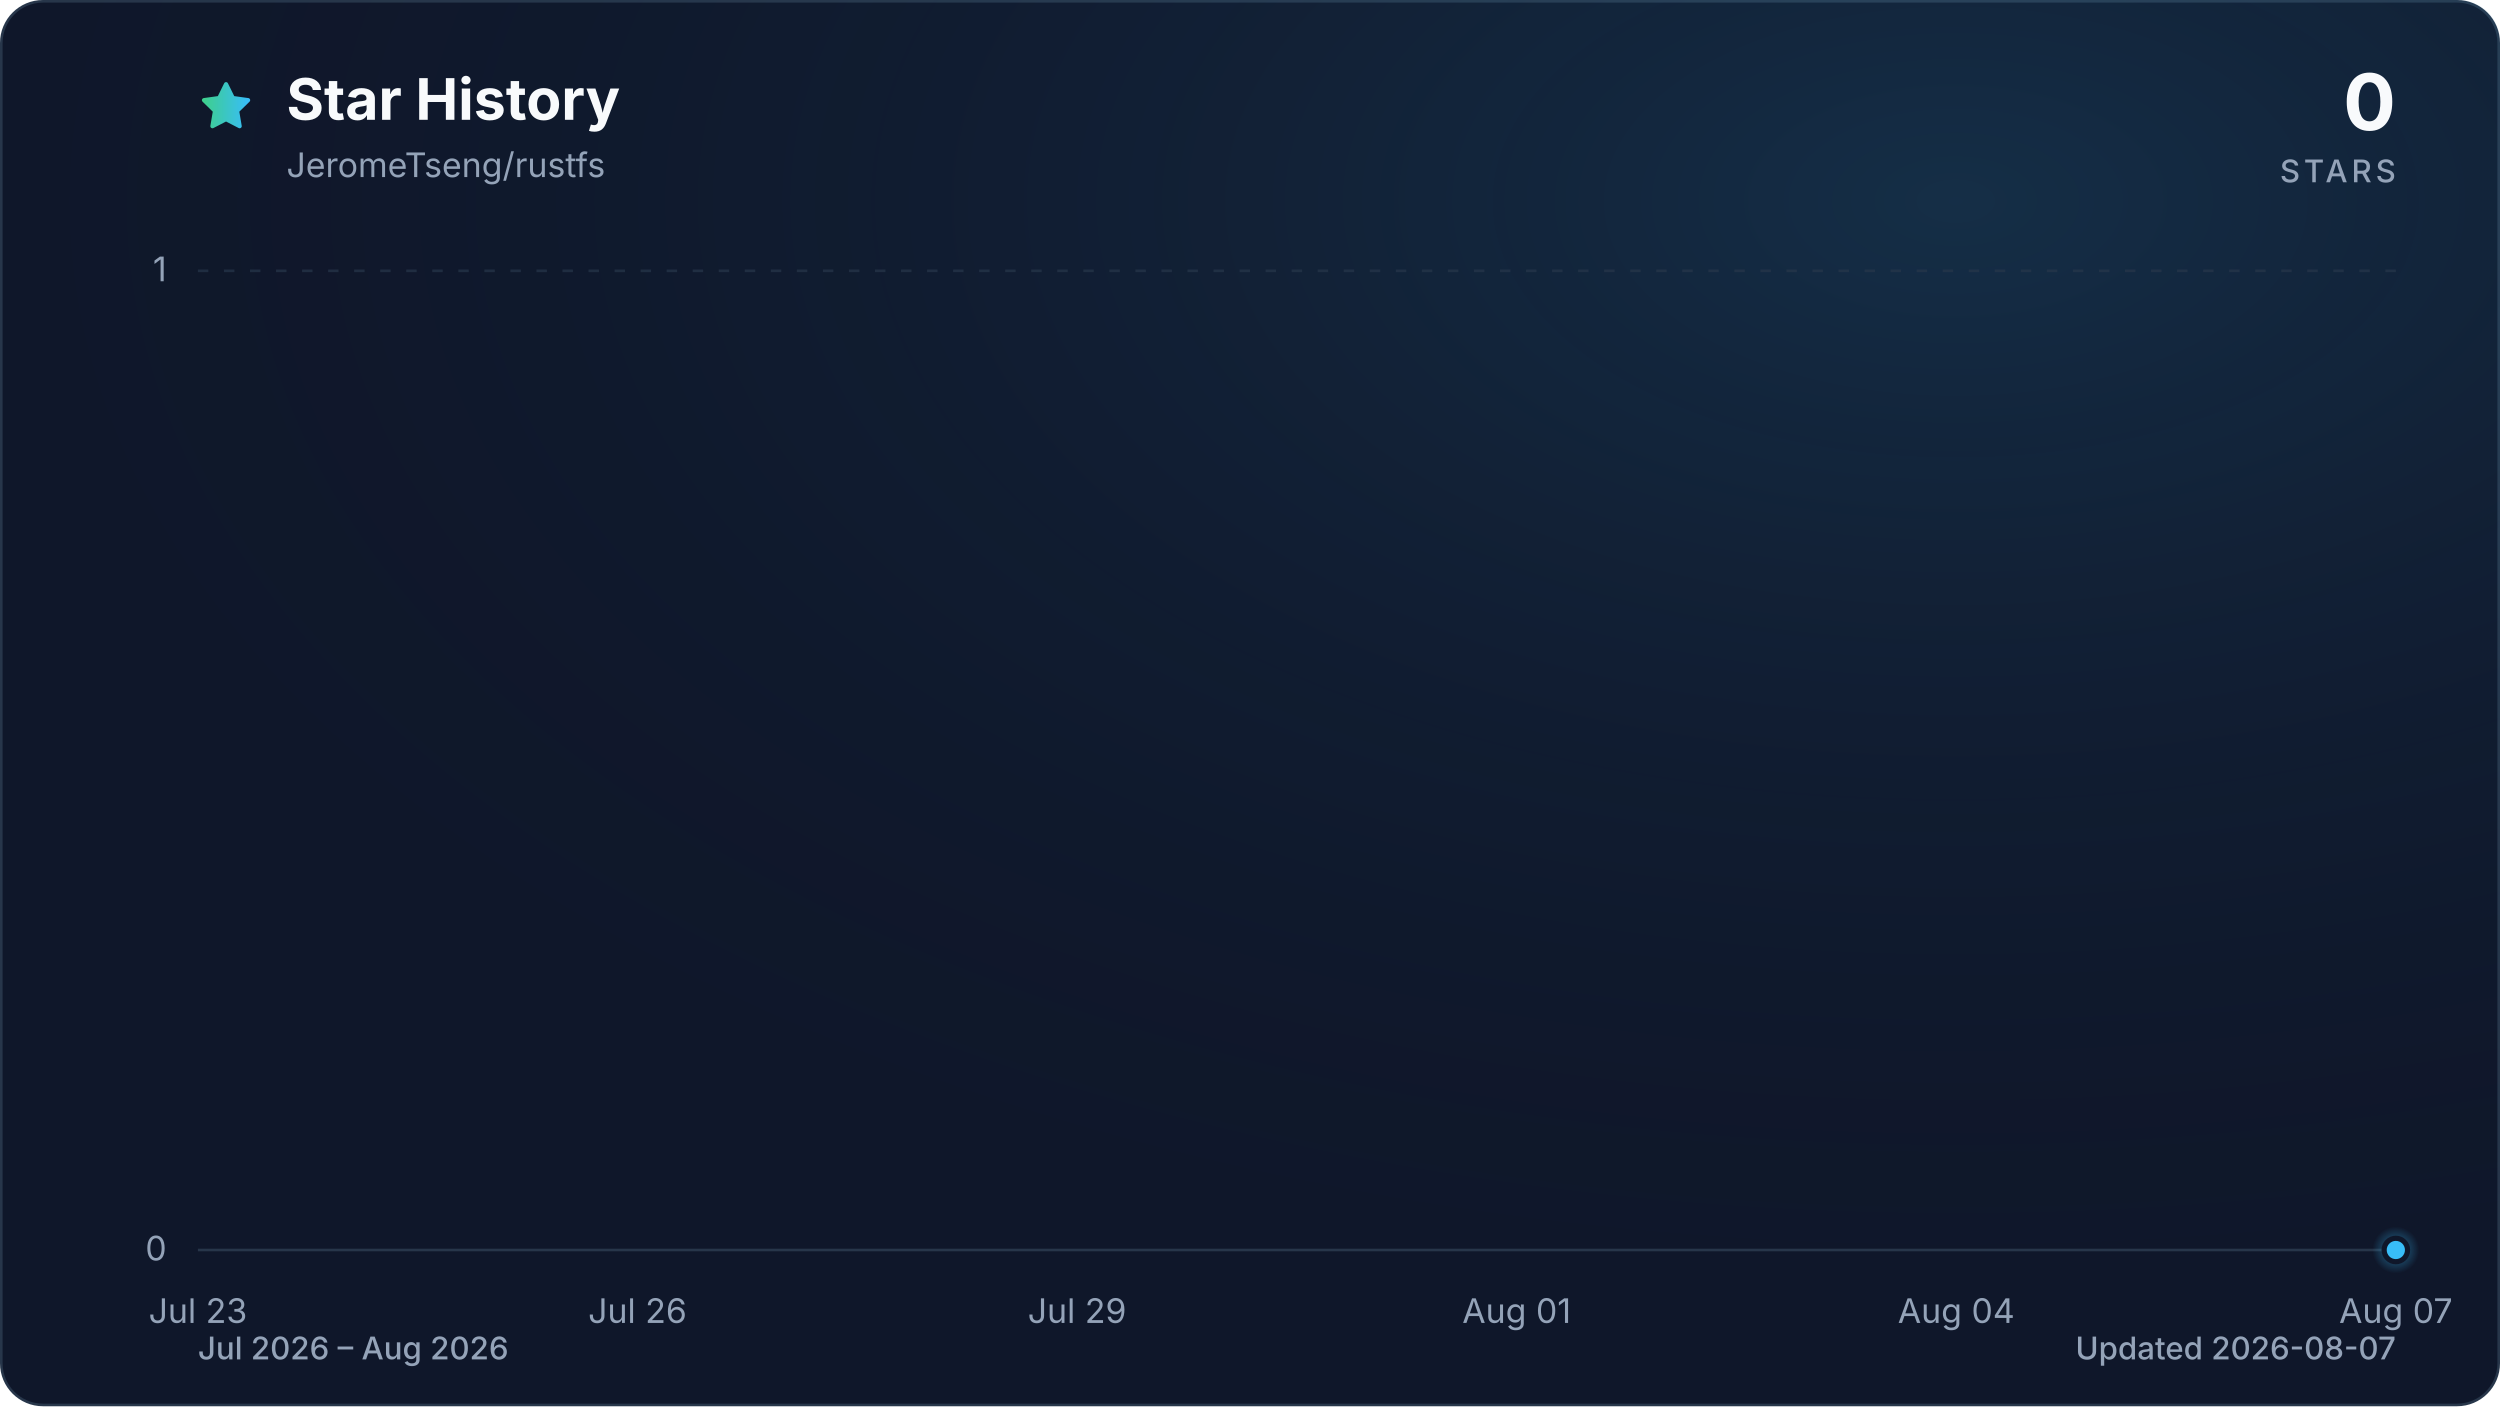
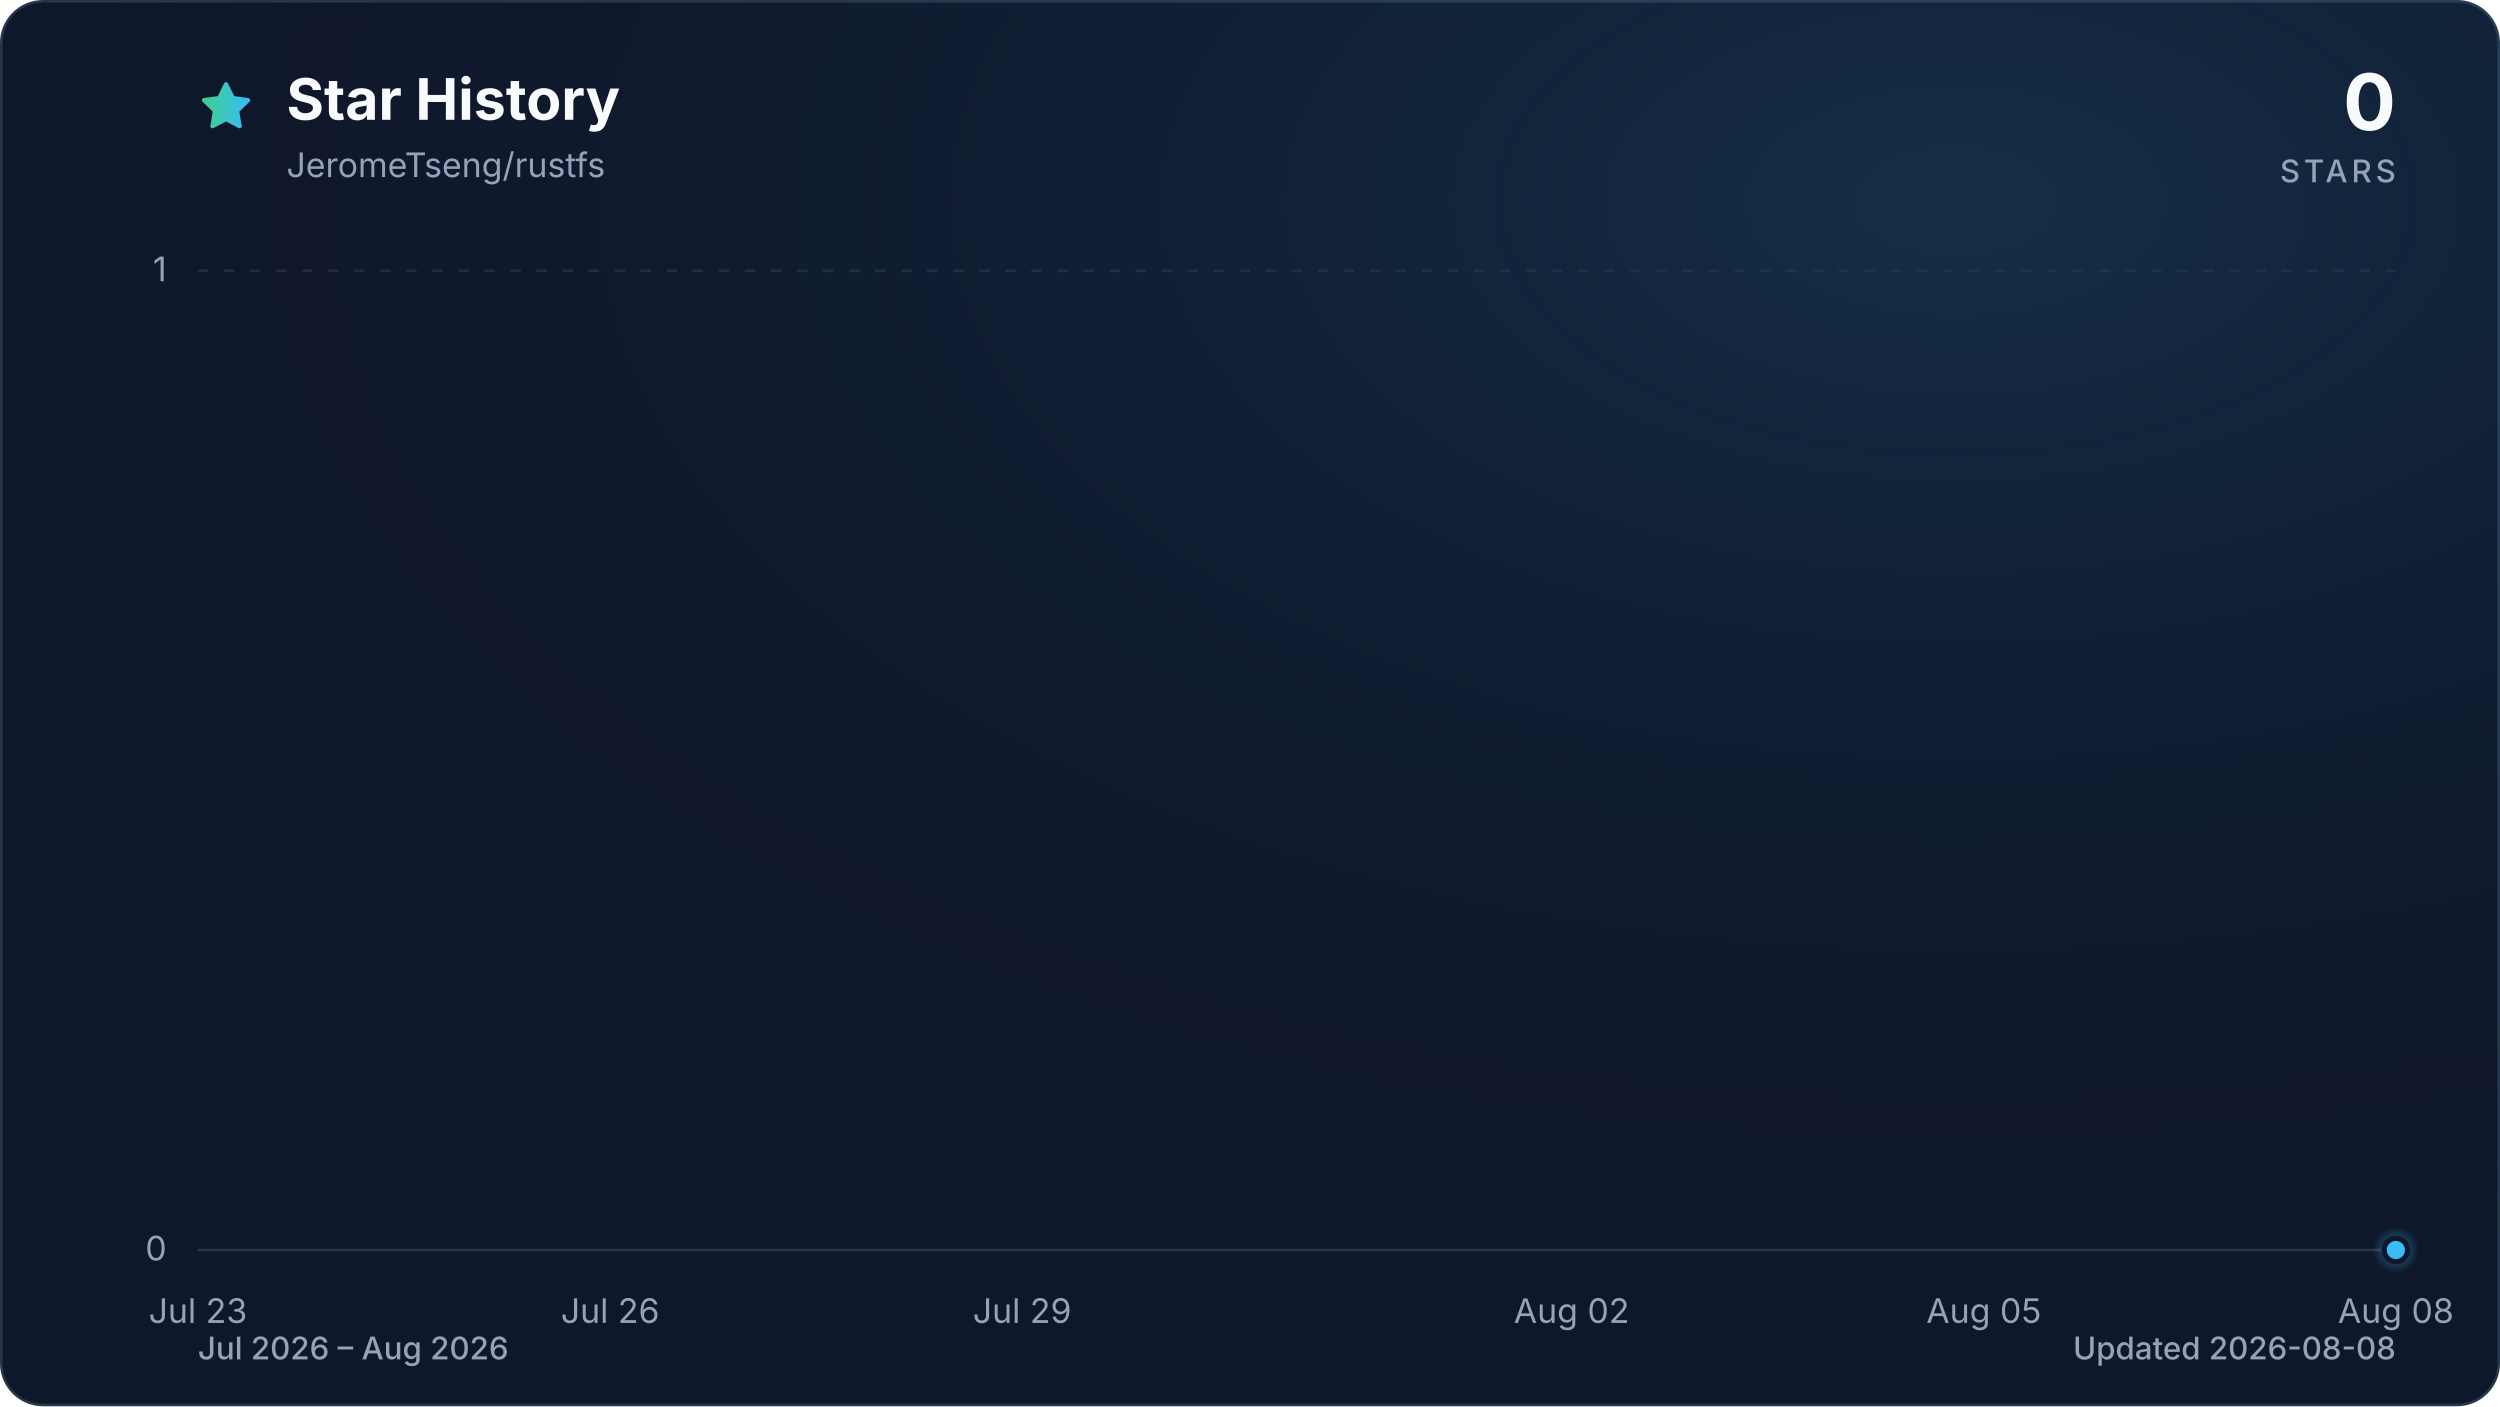
<svg xmlns="http://www.w3.org/2000/svg" viewBox="0 0 960 540" role="img" aria-labelledby="title description" data-style="gradient" data-variant="glow" data-animated="true">
  <defs>
    <linearGradient id="trend" x1="0" y1="0" x2="1" y2="0">
      <stop offset="0%" stop-color="#3ecf8e" />
      <stop offset="100%" stop-color="#38bdf8" />
    </linearGradient>
    <linearGradient id="area" x1="0" y1="0" x2="0" y2="1">
      <stop offset="0%" stop-color="#3ecf8e" stop-opacity="0.30" />
      <stop offset="55%" stop-color="#38bdf8" stop-opacity="0.10" />
      <stop offset="100%" stop-color="#38bdf8" stop-opacity="0.01" />
    </linearGradient>
    <radialGradient id="marker-halo" cx="50%" cy="50%" r="50%">
      <stop offset="0%" stop-color="#38bdf8" stop-opacity="0.55" />
      <stop offset="100%" stop-color="#38bdf8" stop-opacity="0" />
    </radialGradient>
    <radialGradient id="surface-glow" cx="78%" cy="14%" r="80%">
      <stop offset="0%" stop-color="#38bdf8" stop-opacity="0.14" />
      <stop offset="100%" stop-color="#0f172a" stop-opacity="0" />
    </radialGradient>
    <filter id="trend-glow" x="-20%" y="-20%" width="140%" height="140%">
      <feGaussianBlur stdDeviation="7" />
    </filter>
  </defs>
  <style>
.trend-enter{transform-box:fill-box;transform-origin:center;animation:trend-enter 520ms cubic-bezier(0.16,1,0.3,1)}
.marker-enter{transform-box:fill-box;transform-origin:center;animation:marker-enter 320ms cubic-bezier(0.16,1,0.3,1) 200ms both}
.marker-pulse{transform-box:fill-box;transform-origin:center;animation:marker-pulse 2.6s ease-out infinite}
@keyframes trend-enter{from{opacity:.35;transform:translateY(10px)}to{opacity:1;transform:translateY(0)}}
@keyframes marker-enter{from{opacity:0;transform:scale(.4)}to{opacity:1;transform:scale(1)}}
@keyframes marker-pulse{0%{opacity:.5;transform:scale(.7)}70%,100%{opacity:0;transform:scale(2.1)}}
@media (prefers-reduced-motion:reduce){.trend-enter,.marker-enter,.marker-pulse{animation:none!important}}
@media (prefers-reduced-motion:reduce){.marker-pulse{opacity:0}}
</style>
  <rect x="0.5" y="0.5" width="959" height="539" fill="#0f172a" stroke="#27364a" stroke-width="1" rx="16" />
  <rect width="960" height="540" fill="url(#surface-glow)" rx="16" />
  <path d="M12 2.6l2.9 5.9 6.5.9-4.7 4.6 1.1 6.5-5.8-3-5.8 3 1.1-6.5-4.7-4.6 6.5-.9L12 2.6Z" transform="translate(76 30) scale(.9)" fill="url(#trend)" stroke="url(#trend)" stroke-width="1.8" stroke-linejoin="round" aria-hidden="true" />
  <text x="110" y="46" fill="#f8fafc" font-family="ui-sans-serif, system-ui, -apple-system, BlinkMacSystemFont, 'Segoe UI', sans-serif" font-size="22" font-weight="700">Star History</text>
  <text x="110" y="68" fill="#94a3b8" font-family="ui-sans-serif, system-ui, -apple-system, BlinkMacSystemFont, 'Segoe UI', sans-serif" font-size="13">JeromeTseng/rustfs</text>
  <text x="920" y="50" fill="#f8fafc" font-family="ui-sans-serif, system-ui, -apple-system, BlinkMacSystemFont, 'Segoe UI', sans-serif" font-size="30" font-weight="700" text-anchor="end">0</text>
  <text x="920" y="70" fill="#94a3b8" font-family="ui-sans-serif, system-ui, -apple-system, BlinkMacSystemFont, 'Segoe UI', sans-serif" font-size="12" font-weight="500" letter-spacing="1.5" text-anchor="end">STARS</text>
  <line x1="76" y1="480.0" x2="920" y2="480.0" stroke="#27364a" stroke-width="1" stroke-dasharray="0" opacity="1" />
  <text x="64" y="484.0" fill="#94a3b8" font-family="ui-sans-serif, system-ui, -apple-system, BlinkMacSystemFont, 'Segoe UI', sans-serif" font-size="13" text-anchor="end">0</text>
  <line x1="76" y1="104.0" x2="920" y2="104.0" stroke="#27364a" stroke-width="1" stroke-dasharray="4 6" opacity="0.7" />
  <text x="64" y="108.0" fill="#94a3b8" font-family="ui-sans-serif, system-ui, -apple-system, BlinkMacSystemFont, 'Segoe UI', sans-serif" font-size="13" text-anchor="end">1</text>
  <text x="76.0" y="508" fill="#94a3b8" font-family="ui-sans-serif, system-ui, -apple-system, BlinkMacSystemFont, 'Segoe UI', sans-serif" font-size="13" text-anchor="middle">Jul 23</text>
-   <text x="244.8" y="508" fill="#94a3b8" font-family="ui-sans-serif, system-ui, -apple-system, BlinkMacSystemFont, 'Segoe UI', sans-serif" font-size="13" text-anchor="middle">Jul 26</text>
-   <text x="413.6" y="508" fill="#94a3b8" font-family="ui-sans-serif, system-ui, -apple-system, BlinkMacSystemFont, 'Segoe UI', sans-serif" font-size="13" text-anchor="middle">Jul 29</text>
-   <text x="582.4" y="508" fill="#94a3b8" font-family="ui-sans-serif, system-ui, -apple-system, BlinkMacSystemFont, 'Segoe UI', sans-serif" font-size="13" text-anchor="middle">Aug 01</text>
-   <text x="751.2" y="508" fill="#94a3b8" font-family="ui-sans-serif, system-ui, -apple-system, BlinkMacSystemFont, 'Segoe UI', sans-serif" font-size="13" text-anchor="middle">Aug 04</text>
-   <text x="920.0" y="508" fill="#94a3b8" font-family="ui-sans-serif, system-ui, -apple-system, BlinkMacSystemFont, 'Segoe UI', sans-serif" font-size="13" text-anchor="middle">Aug 07</text>
+   <text x="234.3" y="508" fill="#94a3b8" font-family="ui-sans-serif, system-ui, -apple-system, BlinkMacSystemFont, 'Segoe UI', sans-serif" font-size="13" text-anchor="middle">Jul 26</text>
+   <text x="392.5" y="508" fill="#94a3b8" font-family="ui-sans-serif, system-ui, -apple-system, BlinkMacSystemFont, 'Segoe UI', sans-serif" font-size="13" text-anchor="middle">Jul 29</text>
+   <text x="603.5" y="508" fill="#94a3b8" font-family="ui-sans-serif, system-ui, -apple-system, BlinkMacSystemFont, 'Segoe UI', sans-serif" font-size="13" text-anchor="middle">Aug 02</text>
+   <text x="761.8" y="508" fill="#94a3b8" font-family="ui-sans-serif, system-ui, -apple-system, BlinkMacSystemFont, 'Segoe UI', sans-serif" font-size="13" text-anchor="middle">Aug 05</text>
+   <text x="920.0" y="508" fill="#94a3b8" font-family="ui-sans-serif, system-ui, -apple-system, BlinkMacSystemFont, 'Segoe UI', sans-serif" font-size="13" text-anchor="middle">Aug 08</text>
  <g class="trend-enter">
-     <path d="M 76.0 480.0 C 94.8 480.0, 113.5 480.0, 132.3 480.0 C 151.0 480.0, 169.8 480.0, 188.5 480.0 C 207.3 480.0, 226.0 480.0, 244.8 480.0 C 263.6 480.0, 282.3 480.0, 301.1 480.0 C 319.8 480.0, 338.6 480.0, 357.3 480.0 C 376.1 480.0, 394.8 480.0, 413.6 480.0 C 432.4 480.0, 451.1 480.0, 469.9 480.0 C 488.6 480.0, 507.4 480.0, 526.1 480.0 C 544.9 480.0, 563.6 480.0, 582.4 480.0 C 601.2 480.0, 619.9 480.0, 638.7 480.0 C 657.4 480.0, 676.2 480.0, 694.9 480.0 C 713.7 480.0, 732.4 480.0, 751.2 480.0 C 770.0 480.0, 788.7 480.0, 807.5 480.0 C 826.2 480.0, 845.0 480.0, 863.7 480.0 C 882.5 480.0, 901.2 480.0, 920.0 480.0 L 920.0 480.0 L 76.0 480.0 Z" fill="url(#area)" />
-     <path d="M 76.0 480.0 C 94.8 480.0, 113.5 480.0, 132.3 480.0 C 151.0 480.0, 169.8 480.0, 188.5 480.0 C 207.3 480.0, 226.0 480.0, 244.8 480.0 C 263.6 480.0, 282.3 480.0, 301.1 480.0 C 319.8 480.0, 338.6 480.0, 357.3 480.0 C 376.1 480.0, 394.8 480.0, 413.6 480.0 C 432.4 480.0, 451.1 480.0, 469.9 480.0 C 488.6 480.0, 507.4 480.0, 526.1 480.0 C 544.9 480.0, 563.6 480.0, 582.4 480.0 C 601.2 480.0, 619.9 480.0, 638.7 480.0 C 657.4 480.0, 676.2 480.0, 694.9 480.0 C 713.7 480.0, 732.4 480.0, 751.2 480.0 C 770.0 480.0, 788.7 480.0, 807.5 480.0 C 826.2 480.0, 845.0 480.0, 863.7 480.0 C 882.5 480.0, 901.2 480.0, 920.0 480.0" fill="none" stroke="url(#trend)" stroke-width="12" stroke-linecap="round" stroke-linejoin="round" opacity="0.16" filter="url(#trend-glow)" />
-     <path d="M 76.0 480.0 C 94.8 480.0, 113.5 480.0, 132.3 480.0 C 151.0 480.0, 169.8 480.0, 188.5 480.0 C 207.3 480.0, 226.0 480.0, 244.8 480.0 C 263.6 480.0, 282.3 480.0, 301.1 480.0 C 319.8 480.0, 338.6 480.0, 357.3 480.0 C 376.1 480.0, 394.8 480.0, 413.6 480.0 C 432.4 480.0, 451.1 480.0, 469.9 480.0 C 488.6 480.0, 507.4 480.0, 526.1 480.0 C 544.9 480.0, 563.6 480.0, 582.4 480.0 C 601.2 480.0, 619.9 480.0, 638.7 480.0 C 657.4 480.0, 676.2 480.0, 694.9 480.0 C 713.7 480.0, 732.4 480.0, 751.2 480.0 C 770.0 480.0, 788.7 480.0, 807.5 480.0 C 826.2 480.0, 845.0 480.0, 863.7 480.0 C 882.5 480.0, 901.2 480.0, 920.0 480.0" fill="none" stroke="url(#trend)" stroke-width="3" stroke-linecap="round" stroke-linejoin="round" />
+     <path d="M 76.0 480.0 C 93.6 480.0, 111.2 480.0, 128.8 480.0 C 146.3 480.0, 163.9 480.0, 181.5 480.0 C 199.1 480.0, 216.7 480.0, 234.3 480.0 C 251.8 480.0, 269.4 480.0, 287.0 480.0 C 304.6 480.0, 322.2 480.0, 339.8 480.0 C 357.3 480.0, 374.9 480.0, 392.5 480.0 C 410.1 480.0, 427.7 480.0, 445.3 480.0 C 462.8 480.0, 480.4 480.0, 498.0 480.0 C 515.6 480.0, 533.2 480.0, 550.8 480.0 C 568.3 480.0, 585.9 480.0, 603.5 480.0 C 621.1 480.0, 638.7 480.0, 656.3 480.0 C 673.8 480.0, 691.4 480.0, 709.0 480.0 C 726.6 480.0, 744.2 480.0, 761.8 480.0 C 779.3 480.0, 796.9 480.0, 814.5 480.0 C 832.1 480.0, 849.7 480.0, 867.3 480.0 C 884.8 480.0, 902.4 480.0, 920.0 480.0 L 920.0 480.0 L 76.0 480.0 Z" fill="url(#area)" />
+     <path d="M 76.0 480.0 C 93.6 480.0, 111.2 480.0, 128.8 480.0 C 146.3 480.0, 163.9 480.0, 181.5 480.0 C 199.1 480.0, 216.7 480.0, 234.3 480.0 C 251.8 480.0, 269.4 480.0, 287.0 480.0 C 304.6 480.0, 322.2 480.0, 339.8 480.0 C 357.3 480.0, 374.9 480.0, 392.5 480.0 C 410.1 480.0, 427.7 480.0, 445.3 480.0 C 462.8 480.0, 480.4 480.0, 498.0 480.0 C 515.6 480.0, 533.2 480.0, 550.8 480.0 C 568.3 480.0, 585.9 480.0, 603.5 480.0 C 621.1 480.0, 638.7 480.0, 656.3 480.0 C 673.8 480.0, 691.4 480.0, 709.0 480.0 C 726.6 480.0, 744.2 480.0, 761.8 480.0 C 779.3 480.0, 796.9 480.0, 814.5 480.0 C 832.1 480.0, 849.7 480.0, 867.3 480.0 C 884.8 480.0, 902.4 480.0, 920.0 480.0" fill="none" stroke="url(#trend)" stroke-width="12" stroke-linecap="round" stroke-linejoin="round" opacity="0.16" filter="url(#trend-glow)" />
+     <path d="M 76.0 480.0 C 93.6 480.0, 111.2 480.0, 128.8 480.0 C 146.3 480.0, 163.9 480.0, 181.5 480.0 C 199.1 480.0, 216.7 480.0, 234.3 480.0 C 251.8 480.0, 269.4 480.0, 287.0 480.0 C 304.6 480.0, 322.2 480.0, 339.8 480.0 C 357.3 480.0, 374.9 480.0, 392.5 480.0 C 410.1 480.0, 427.7 480.0, 445.3 480.0 C 462.8 480.0, 480.4 480.0, 498.0 480.0 C 515.6 480.0, 533.2 480.0, 550.8 480.0 C 568.3 480.0, 585.9 480.0, 603.5 480.0 C 621.1 480.0, 638.7 480.0, 656.3 480.0 C 673.8 480.0, 691.4 480.0, 709.0 480.0 C 726.6 480.0, 744.2 480.0, 761.8 480.0 C 779.3 480.0, 796.9 480.0, 814.5 480.0 C 832.1 480.0, 849.7 480.0, 867.3 480.0 C 884.8 480.0, 902.4 480.0, 920.0 480.0" fill="none" stroke="url(#trend)" stroke-width="3" stroke-linecap="round" stroke-linejoin="round" />
  </g>
  <g class="marker-enter">
    <circle class="marker-pulse" cx="920.0" cy="480.0" r="9" fill="url(#marker-halo)" />
    <circle cx="920.0" cy="480.0" r="4.5" fill="#38bdf8" stroke="#0f172a" stroke-width="2" />
  </g>
  <text x="76" y="522" fill="#94a3b8" font-family="ui-sans-serif, system-ui, -apple-system, BlinkMacSystemFont, 'Segoe UI', sans-serif" font-size="12" font-weight="500">Jul 2026 – Aug 2026</text>
-   <text x="920" y="522" fill="#94a3b8" font-family="ui-sans-serif, system-ui, -apple-system, BlinkMacSystemFont, 'Segoe UI', sans-serif" font-size="12" font-weight="500" text-anchor="end">Updated 2026-08-07</text>
+   <text x="920" y="522" fill="#94a3b8" font-family="ui-sans-serif, system-ui, -apple-system, BlinkMacSystemFont, 'Segoe UI', sans-serif" font-size="12" font-weight="500" text-anchor="end">Updated 2026-08-08</text>
</svg>
